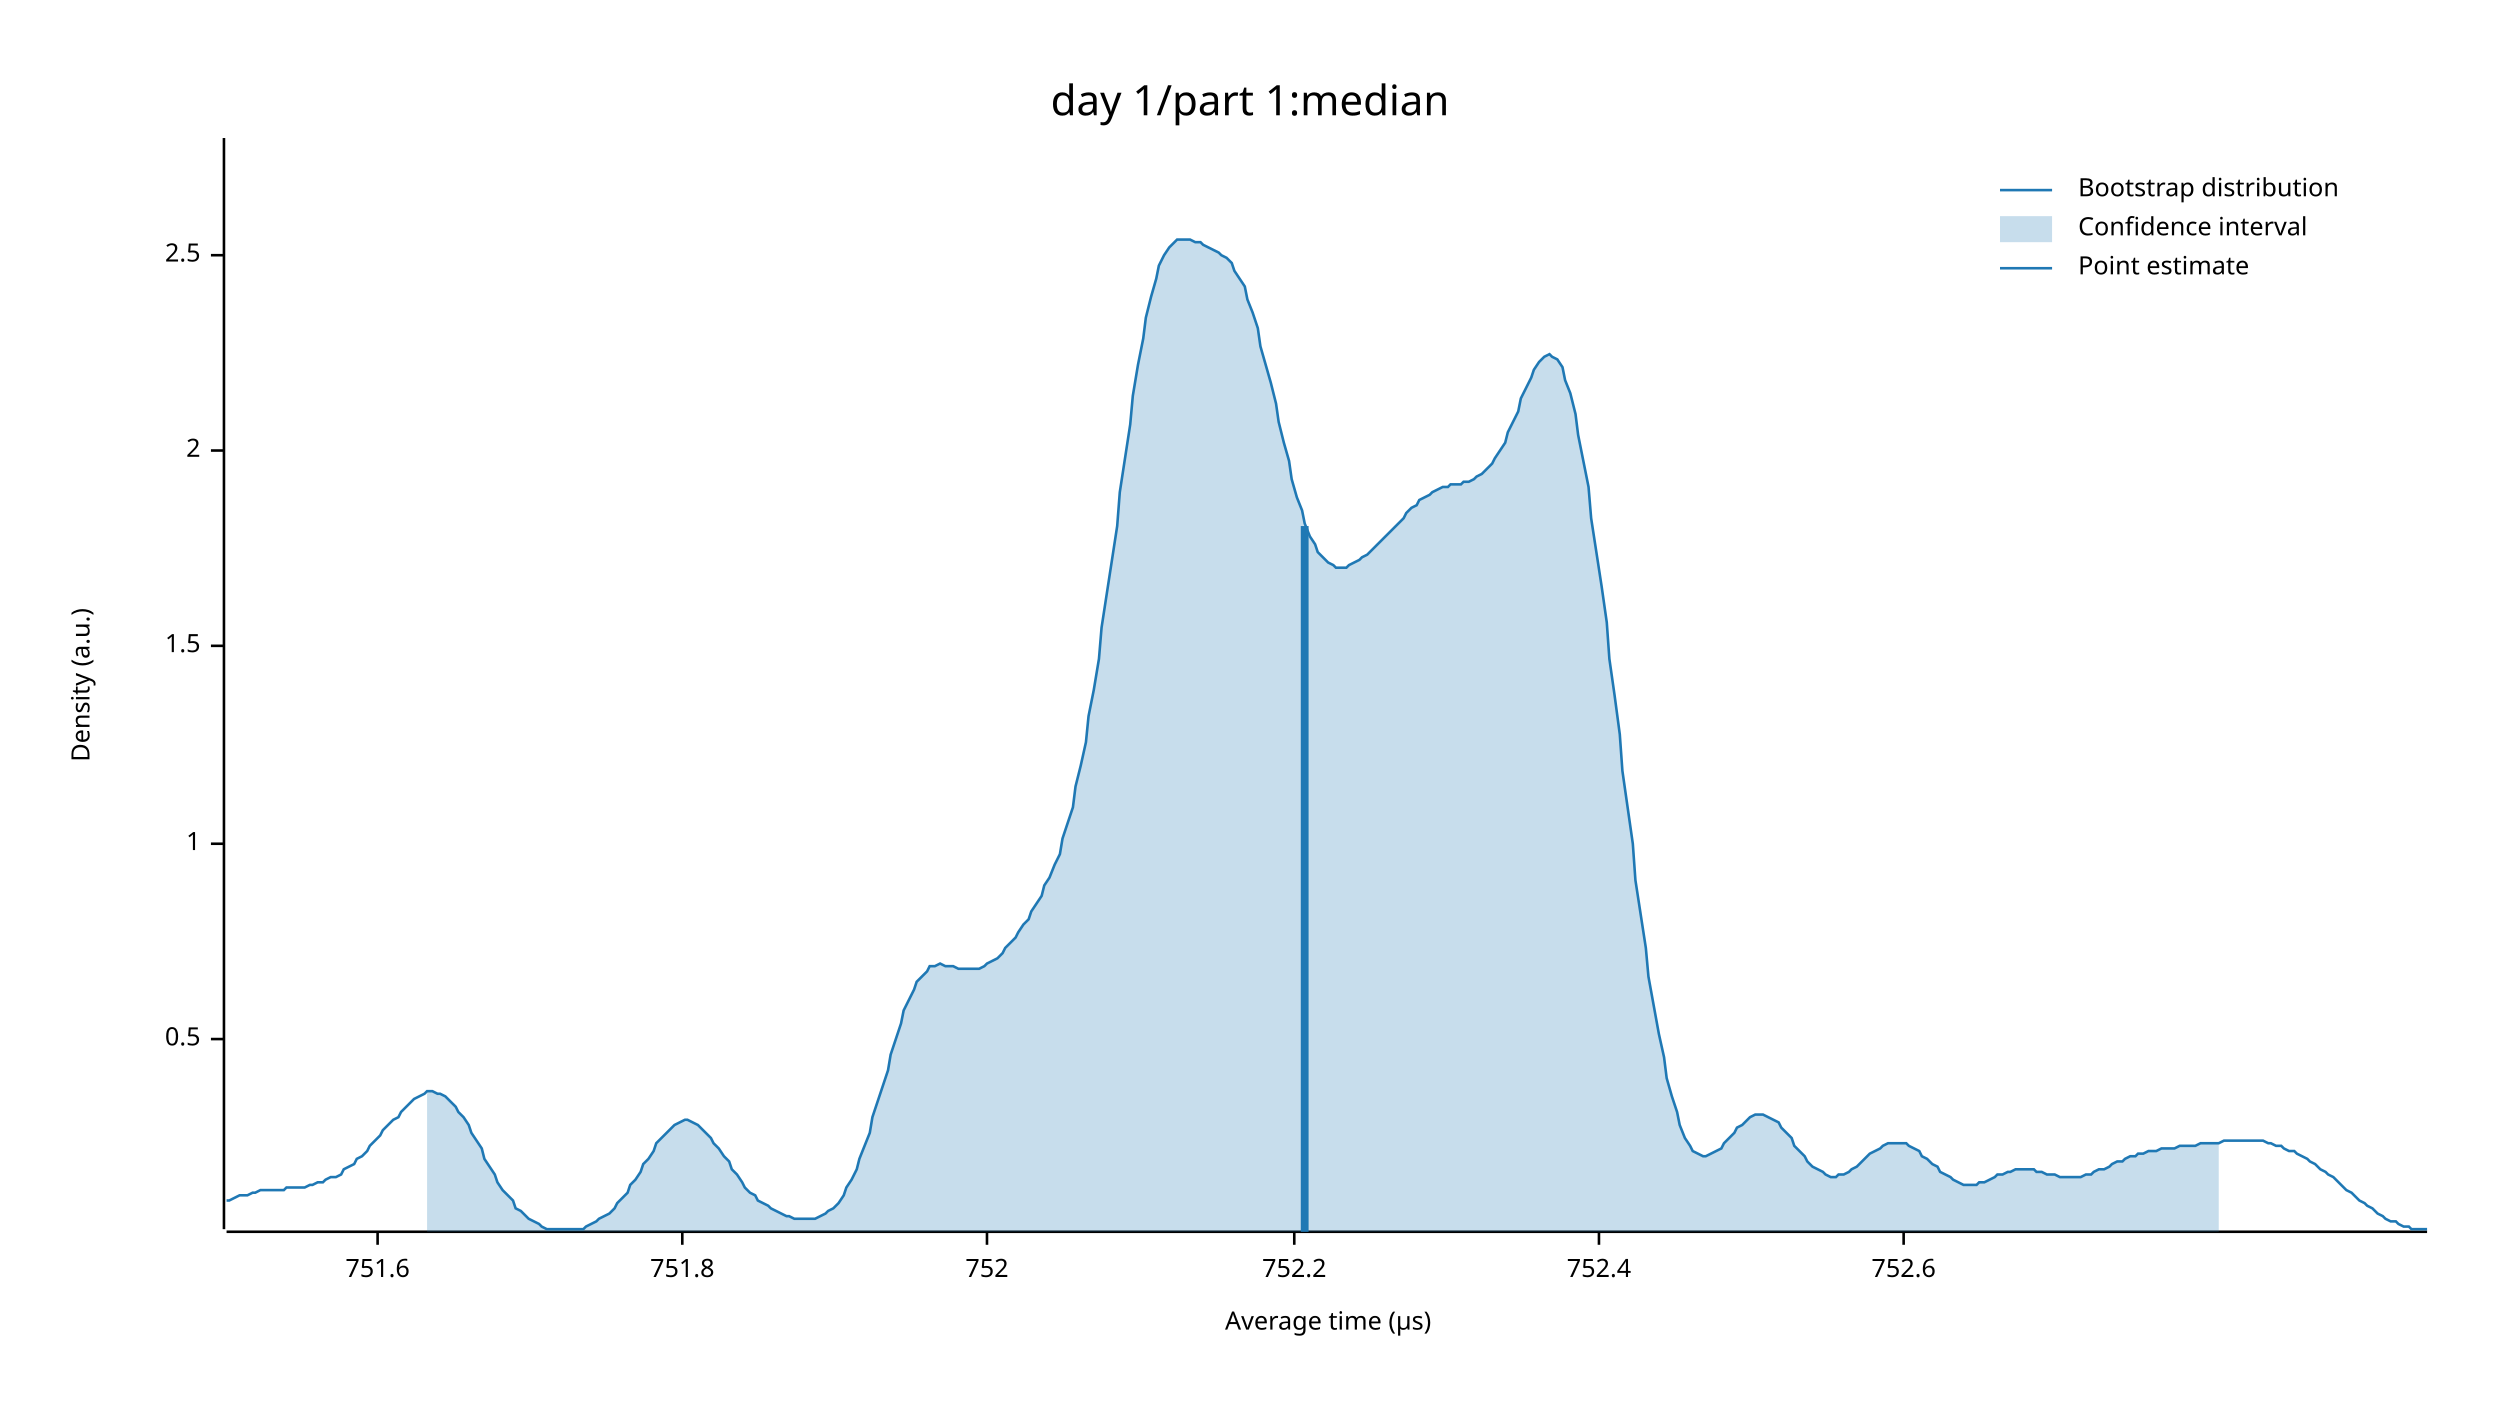
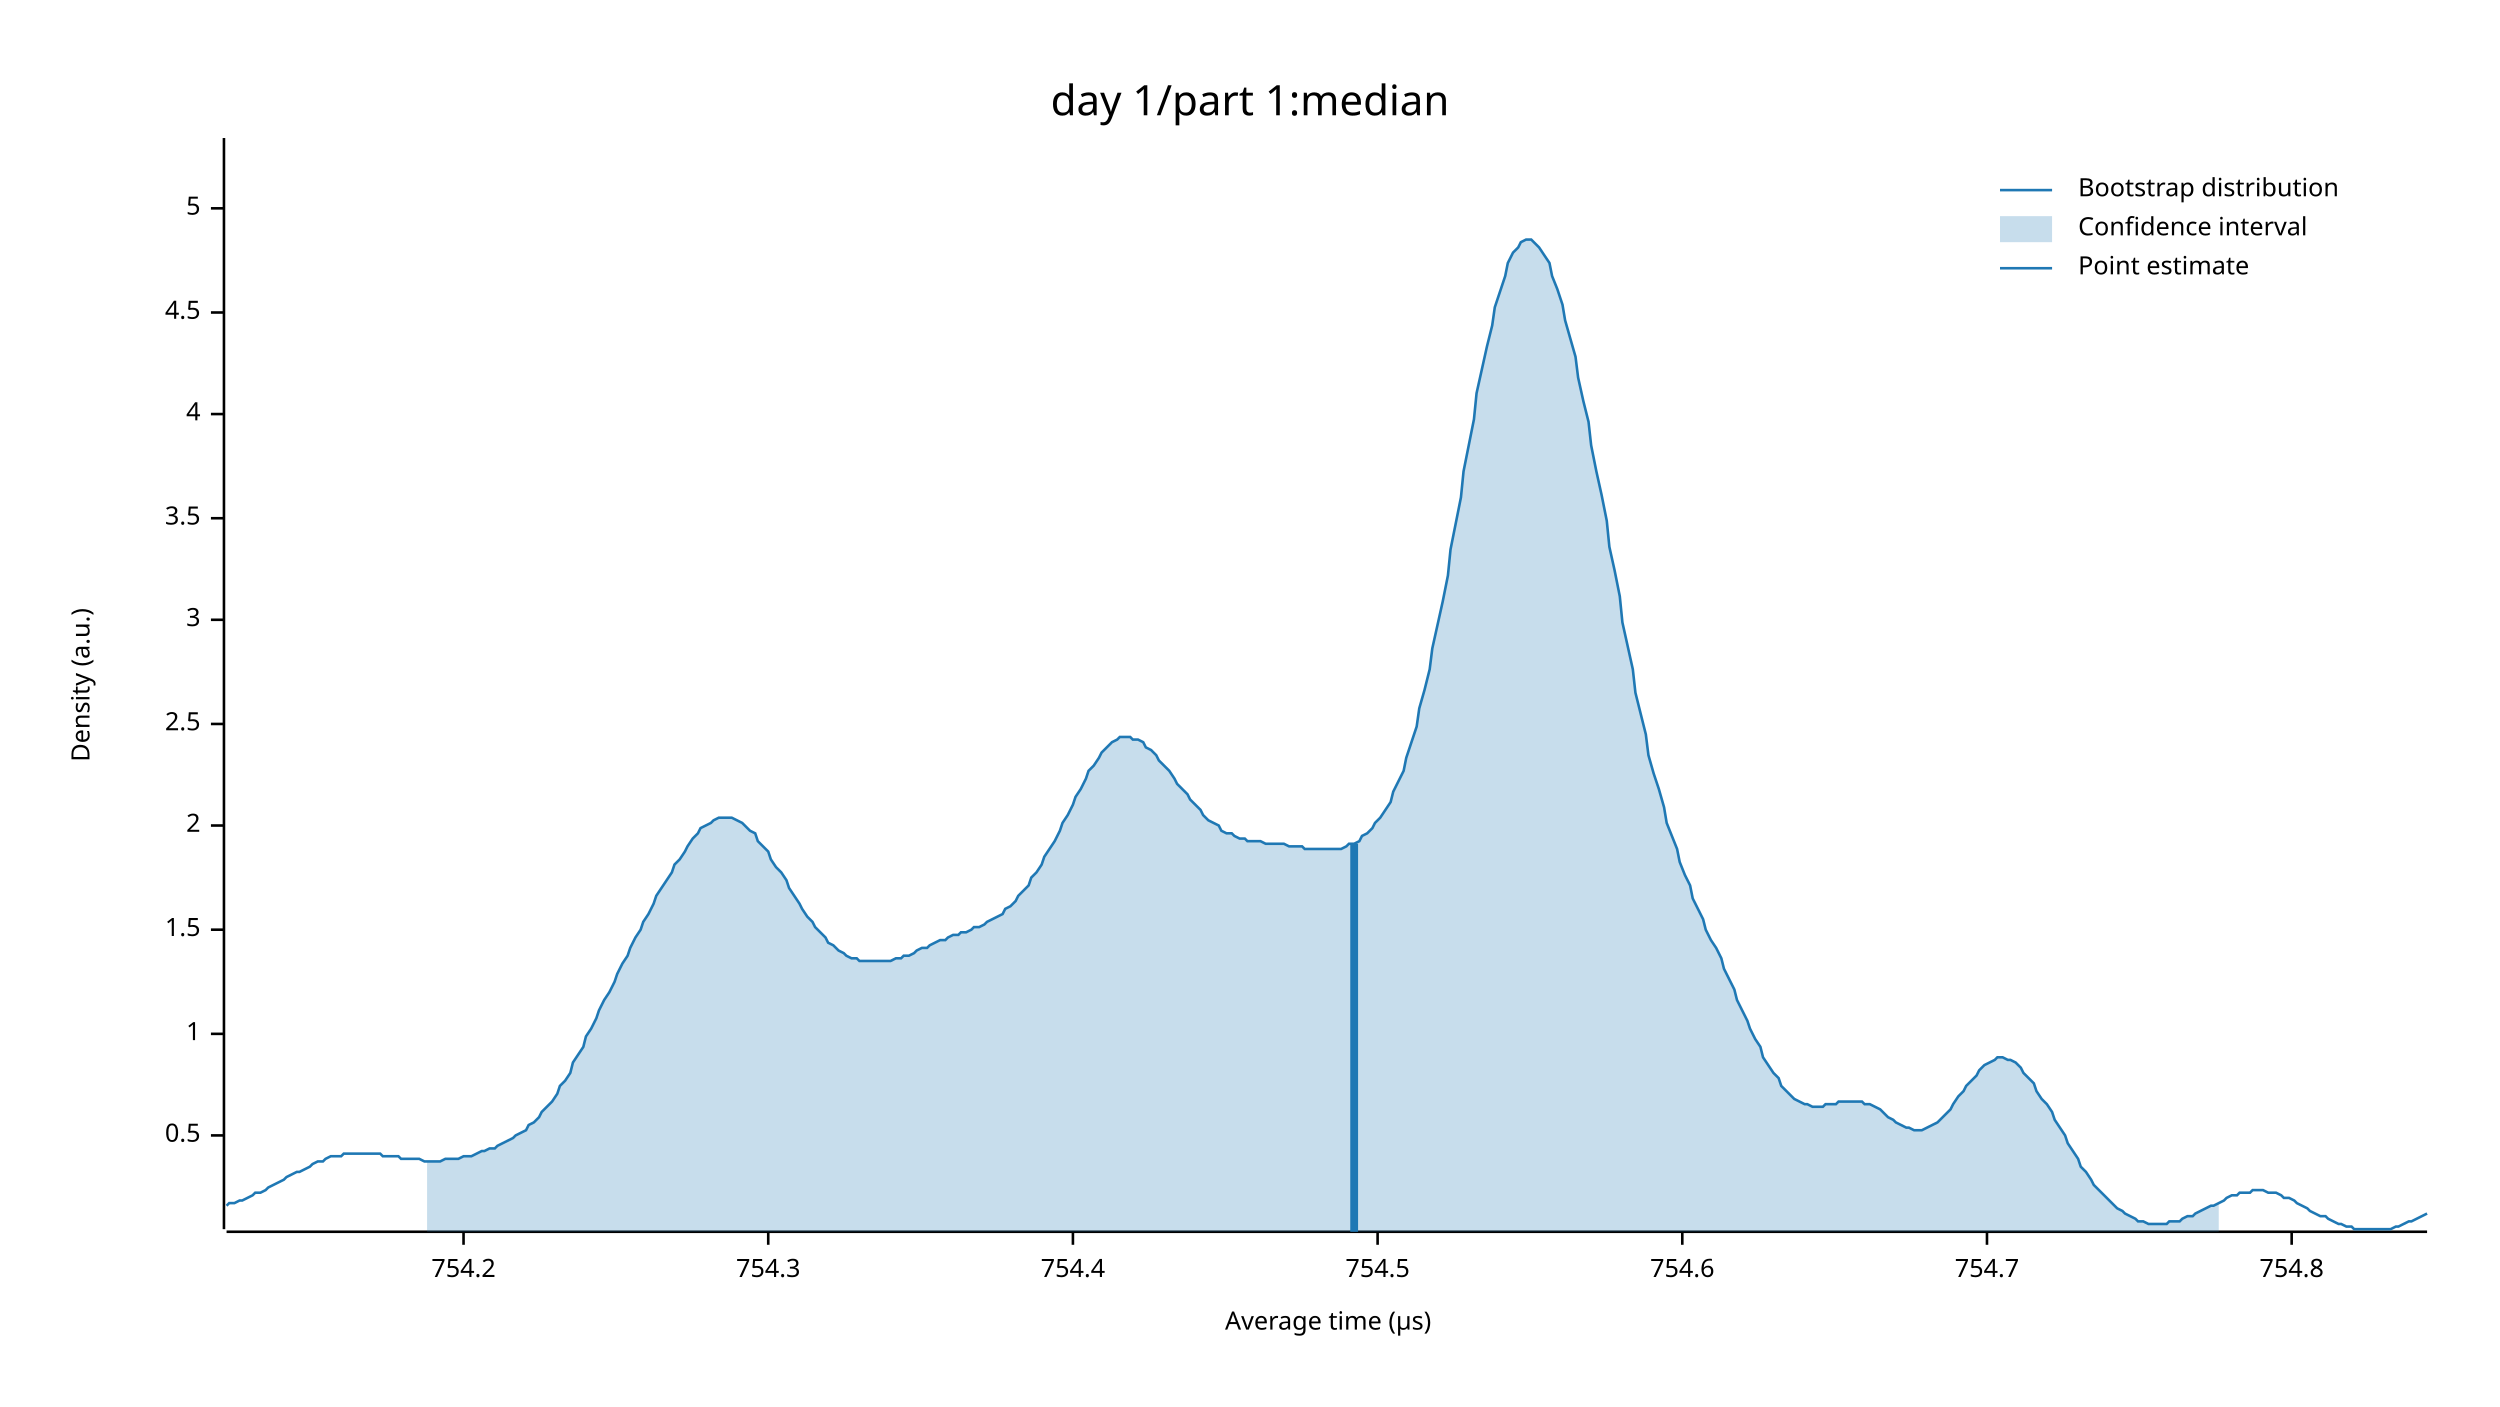
<svg xmlns="http://www.w3.org/2000/svg" width="960" height="540" viewBox="0 0 960 540">
  <text x="480" y="32" dy="0.76em" text-anchor="middle" font-family="sans-serif" font-size="16.129" opacity="1" fill="#000000">
day 1/part 1:median
</text>
  <text x="27" y="263" dy="0.76em" text-anchor="middle" font-family="sans-serif" font-size="9.677" opacity="1" fill="#000000" transform="rotate(270, 27, 263)">
Density (a.u.)
</text>
  <text x="510" y="513" dy="-0.5ex" text-anchor="middle" font-family="sans-serif" font-size="9.677" opacity="1" fill="#000000">
Average time (µs)
</text>
  <polyline fill="none" opacity="1" stroke="#000000" stroke-width="1" points="86,53 86,472 " />
-   <text x="77" y="399" dy="0.5ex" text-anchor="end" font-family="sans-serif" font-size="9.677" opacity="1" fill="#000000">
+   <text x="77" y="436" dy="0.5ex" text-anchor="end" font-family="sans-serif" font-size="9.677" opacity="1" fill="#000000">
0.5
</text>
-   <polyline fill="none" opacity="1" stroke="#000000" stroke-width="1" points="81,399 86,399 " />
-   <text x="77" y="324" dy="0.5ex" text-anchor="end" font-family="sans-serif" font-size="9.677" opacity="1" fill="#000000">
+   <polyline fill="none" opacity="1" stroke="#000000" stroke-width="1" points="81,436 86,436 " />
+   <text x="77" y="397" dy="0.5ex" text-anchor="end" font-family="sans-serif" font-size="9.677" opacity="1" fill="#000000">
1
</text>
-   <polyline fill="none" opacity="1" stroke="#000000" stroke-width="1" points="81,324 86,324 " />
-   <text x="77" y="248" dy="0.5ex" text-anchor="end" font-family="sans-serif" font-size="9.677" opacity="1" fill="#000000">
+   <polyline fill="none" opacity="1" stroke="#000000" stroke-width="1" points="81,397 86,397 " />
+   <text x="77" y="357" dy="0.5ex" text-anchor="end" font-family="sans-serif" font-size="9.677" opacity="1" fill="#000000">
1.5
</text>
-   <polyline fill="none" opacity="1" stroke="#000000" stroke-width="1" points="81,248 86,248 " />
-   <text x="77" y="173" dy="0.5ex" text-anchor="end" font-family="sans-serif" font-size="9.677" opacity="1" fill="#000000">
+   <polyline fill="none" opacity="1" stroke="#000000" stroke-width="1" points="81,357 86,357 " />
+   <text x="77" y="317" dy="0.5ex" text-anchor="end" font-family="sans-serif" font-size="9.677" opacity="1" fill="#000000">
2
</text>
-   <polyline fill="none" opacity="1" stroke="#000000" stroke-width="1" points="81,173 86,173 " />
-   <text x="77" y="98" dy="0.5ex" text-anchor="end" font-family="sans-serif" font-size="9.677" opacity="1" fill="#000000">
+   <polyline fill="none" opacity="1" stroke="#000000" stroke-width="1" points="81,317 86,317 " />
+   <text x="77" y="278" dy="0.5ex" text-anchor="end" font-family="sans-serif" font-size="9.677" opacity="1" fill="#000000">
2.5
</text>
-   <polyline fill="none" opacity="1" stroke="#000000" stroke-width="1" points="81,98 86,98 " />
+   <polyline fill="none" opacity="1" stroke="#000000" stroke-width="1" points="81,278 86,278 " />
+   <text x="77" y="238" dy="0.5ex" text-anchor="end" font-family="sans-serif" font-size="9.677" opacity="1" fill="#000000">
+ 3
+ </text>
+   <polyline fill="none" opacity="1" stroke="#000000" stroke-width="1" points="81,238 86,238 " />
+   <text x="77" y="199" dy="0.5ex" text-anchor="end" font-family="sans-serif" font-size="9.677" opacity="1" fill="#000000">
+ 3.5
+ </text>
+   <polyline fill="none" opacity="1" stroke="#000000" stroke-width="1" points="81,199 86,199 " />
+   <text x="77" y="159" dy="0.5ex" text-anchor="end" font-family="sans-serif" font-size="9.677" opacity="1" fill="#000000">
+ 4
+ </text>
+   <polyline fill="none" opacity="1" stroke="#000000" stroke-width="1" points="81,159 86,159 " />
+   <text x="77" y="120" dy="0.5ex" text-anchor="end" font-family="sans-serif" font-size="9.677" opacity="1" fill="#000000">
+ 4.5
+ </text>
+   <polyline fill="none" opacity="1" stroke="#000000" stroke-width="1" points="81,120 86,120 " />
+   <text x="77" y="80" dy="0.5ex" text-anchor="end" font-family="sans-serif" font-size="9.677" opacity="1" fill="#000000">
+ 5
+ </text>
+   <polyline fill="none" opacity="1" stroke="#000000" stroke-width="1" points="81,80 86,80 " />
  <polyline fill="none" opacity="1" stroke="#000000" stroke-width="1" points="87,473 932,473 " />
-   <text x="145" y="483" dy="0.76em" text-anchor="middle" font-family="sans-serif" font-size="9.677" opacity="1" fill="#000000">
- 751.6
+   <text x="178" y="483" dy="0.76em" text-anchor="middle" font-family="sans-serif" font-size="9.677" opacity="1" fill="#000000">
+ 754.2
</text>
-   <polyline fill="none" opacity="1" stroke="#000000" stroke-width="1" points="145,473 145,478 " />
-   <text x="262" y="483" dy="0.76em" text-anchor="middle" font-family="sans-serif" font-size="9.677" opacity="1" fill="#000000">
- 751.8
+   <polyline fill="none" opacity="1" stroke="#000000" stroke-width="1" points="178,473 178,478 " />
+   <text x="295" y="483" dy="0.76em" text-anchor="middle" font-family="sans-serif" font-size="9.677" opacity="1" fill="#000000">
+ 754.3
</text>
-   <polyline fill="none" opacity="1" stroke="#000000" stroke-width="1" points="262,473 262,478 " />
-   <text x="379" y="483" dy="0.76em" text-anchor="middle" font-family="sans-serif" font-size="9.677" opacity="1" fill="#000000">
- 752
+   <polyline fill="none" opacity="1" stroke="#000000" stroke-width="1" points="295,473 295,478 " />
+   <text x="412" y="483" dy="0.76em" text-anchor="middle" font-family="sans-serif" font-size="9.677" opacity="1" fill="#000000">
+ 754.4
</text>
-   <polyline fill="none" opacity="1" stroke="#000000" stroke-width="1" points="379,473 379,478 " />
-   <text x="497" y="483" dy="0.76em" text-anchor="middle" font-family="sans-serif" font-size="9.677" opacity="1" fill="#000000">
- 752.2
+   <polyline fill="none" opacity="1" stroke="#000000" stroke-width="1" points="412,473 412,478 " />
+   <text x="529" y="483" dy="0.76em" text-anchor="middle" font-family="sans-serif" font-size="9.677" opacity="1" fill="#000000">
+ 754.5
</text>
-   <polyline fill="none" opacity="1" stroke="#000000" stroke-width="1" points="497,473 497,478 " />
-   <text x="614" y="483" dy="0.76em" text-anchor="middle" font-family="sans-serif" font-size="9.677" opacity="1" fill="#000000">
- 752.4
+   <polyline fill="none" opacity="1" stroke="#000000" stroke-width="1" points="529,473 529,478 " />
+   <text x="646" y="483" dy="0.76em" text-anchor="middle" font-family="sans-serif" font-size="9.677" opacity="1" fill="#000000">
+ 754.6
</text>
-   <polyline fill="none" opacity="1" stroke="#000000" stroke-width="1" points="614,473 614,478 " />
-   <text x="731" y="483" dy="0.76em" text-anchor="middle" font-family="sans-serif" font-size="9.677" opacity="1" fill="#000000">
- 752.6
+   <polyline fill="none" opacity="1" stroke="#000000" stroke-width="1" points="646,473 646,478 " />
+   <text x="763" y="483" dy="0.76em" text-anchor="middle" font-family="sans-serif" font-size="9.677" opacity="1" fill="#000000">
+ 754.7
</text>
-   <polyline fill="none" opacity="1" stroke="#000000" stroke-width="1" points="731,473 731,478 " />
-   <polyline fill="none" opacity="1" stroke="#1F78B4" stroke-width="1" points="87,461 88,461 90,460 92,459 93,459 95,459 97,458 98,458 100,457 102,457 103,457 105,457 107,457 109,457 110,456 112,456 114,456 115,456 117,456 119,455 120,455 122,454 124,454 125,453 127,452 129,452 131,451 132,449 134,448 136,447 137,445 139,444 141,442 142,440 144,438 146,436 147,434 149,432 151,430 153,429 154,427 156,425 158,423 159,422 161,421 163,420 164,419 166,419 168,420 169,420 171,421 173,423 175,425 176,427 178,429 180,432 181,435 183,438 185,441 186,445 188,448 190,451 191,454 193,457 195,459 197,461 198,464 200,465 202,467 203,468 205,469 207,470 208,471 210,472 212,472 214,472 215,472 217,472 219,472 220,472 222,472 224,472 225,471 227,470 229,469 230,468 232,467 234,466 236,464 237,462 239,460 241,458 242,455 244,453 246,450 247,447 249,445 251,442 252,439 254,437 256,435 258,433 259,432 261,431 263,430 264,430 266,431 268,432 269,433 271,435 273,437 274,439 276,441 278,444 280,446 281,449 283,451 285,454 286,456 288,458 290,459 291,461 293,462 295,463 296,464 298,465 300,466 302,467 303,467 305,468 307,468 308,468 310,468 312,468 313,468 315,467 317,466 318,465 320,464 322,462 324,459 325,456 327,453 329,449 330,445 332,440 334,435 335,429 337,423 339,417 341,411 342,405 344,399 346,393 347,388 349,384 351,380 352,377 354,375 356,373 357,371 359,371 361,370 363,371 364,371 366,371 368,372 369,372 371,372 373,372 374,372 376,372 378,371 379,370 381,369 383,368 385,366 386,364 388,362 390,360 391,358 393,355 395,353 396,350 398,347 400,344 401,340 403,337 405,332 407,328 408,322 410,316 412,310 413,302 415,294 417,285 418,275 420,265 422,253 423,241 425,228 427,215 429,202 430,189 432,176 434,163 435,152 437,140 439,130 440,122 442,114 444,107 445,102 447,98 449,95 451,93 452,92 454,92 456,92 457,92 459,93 461,93 462,94 464,95 466,96 468,97 469,98 471,99 473,101 474,104 476,107 478,110 479,115 481,120 483,126 484,133 486,140 488,147 490,155 491,162 493,170 495,177 496,184 498,191 500,196 501,201 503,206 505,209 506,212 508,214 510,216 512,217 513,218 515,218 517,218 518,217 520,216 522,215 523,214 525,213 527,211 528,210 530,208 532,206 534,204 535,203 537,201 539,199 540,197 542,195 544,194 545,192 547,191 549,190 550,189 552,188 554,187 556,187 557,186 559,186 561,186 562,185 564,185 566,184 567,183 569,182 571,180 573,178 574,176 576,173 578,170 579,166 581,162 583,158 584,153 586,149 588,145 589,142 591,139 593,137 595,136 596,137 598,138 600,141 601,146 603,151 605,159 606,167 608,177 610,187 611,199 613,212 615,225 617,239 618,253 620,267 622,282 623,296 625,310 627,324 628,338 630,351 632,364 633,375 635,386 637,397 639,406 640,414 642,421 644,427 645,432 647,437 649,440 650,442 652,443 654,444 655,444 657,443 659,442 661,441 662,439 664,437 666,435 667,433 669,432 671,430 672,429 674,428 676,428 677,428 679,429 681,430 683,431 684,433 686,435 688,437 689,440 691,442 693,444 694,446 696,448 698,449 700,450 701,451 703,452 705,452 706,451 708,451 710,450 711,449 713,448 715,446 716,445 718,443 720,442 722,441 723,440 725,439 727,439 728,439 730,439 732,439 733,440 735,441 737,442 738,444 740,445 742,447 744,448 745,450 747,451 749,452 750,453 752,454 754,455 755,455 757,455 759,455 760,454 762,454 764,453 766,452 767,451 769,451 771,450 772,450 774,449 776,449 777,449 779,449 781,449 782,450 784,450 786,451 788,451 789,451 791,452 793,452 794,452 796,452 798,452 799,452 801,451 803,451 804,450 806,449 808,449 810,448 811,447 813,446 815,446 816,445 818,444 820,444 821,443 823,443 825,442 827,442 828,442 830,441 832,441 833,441 835,441 837,440 838,440 840,440 842,440 843,440 845,439 847,439 849,439 850,439 852,439 854,438 855,438 857,438 859,438 860,438 862,438 864,438 865,438 867,438 869,438 871,439 872,439 874,440 876,440 877,441 879,442 881,442 882,443 884,444 886,445 887,446 889,447 891,449 893,450 894,451 896,452 898,454 899,455 901,457 903,458 904,459 906,461 908,462 909,463 911,464 913,466 915,467 916,468 918,469 920,469 921,470 923,471 925,471 926,472 928,472 930,472 932,472 " />
-   <polygon opacity="0.25" fill="#1F78B4" points="164,419 166,419 168,420 169,420 171,421 173,423 175,425 176,427 178,429 180,432 181,435 183,438 185,441 186,445 188,448 190,451 191,454 193,457 195,459 197,461 198,464 200,465 202,467 203,468 205,469 207,470 208,471 210,472 212,472 214,472 215,472 217,472 219,472 220,472 222,472 224,472 225,471 227,470 229,469 230,468 232,467 234,466 236,464 237,462 239,460 241,458 242,455 244,453 246,450 247,447 249,445 251,442 252,439 254,437 256,435 258,433 259,432 261,431 263,430 264,430 266,431 268,432 269,433 271,435 273,437 274,439 276,441 278,444 280,446 281,449 283,451 285,454 286,456 288,458 290,459 291,461 293,462 295,463 296,464 298,465 300,466 302,467 303,467 305,468 307,468 308,468 310,468 312,468 313,468 315,467 317,466 318,465 320,464 322,462 324,459 325,456 327,453 329,449 330,445 332,440 334,435 335,429 337,423 339,417 341,411 342,405 344,399 346,393 347,388 349,384 351,380 352,377 354,375 356,373 357,371 359,371 361,370 363,371 364,371 366,371 368,372 369,372 371,372 373,372 374,372 376,372 378,371 379,370 381,369 383,368 385,366 386,364 388,362 390,360 391,358 393,355 395,353 396,350 398,347 400,344 401,340 403,337 405,332 407,328 408,322 410,316 412,310 413,302 415,294 417,285 418,275 420,265 422,253 423,241 425,228 427,215 429,202 430,189 432,176 434,163 435,152 437,140 439,130 440,122 442,114 444,107 445,102 447,98 449,95 451,93 452,92 454,92 456,92 457,92 459,93 461,93 462,94 464,95 466,96 468,97 469,98 471,99 473,101 474,104 476,107 478,110 479,115 481,120 483,126 484,133 486,140 488,147 490,155 491,162 493,170 495,177 496,184 498,191 500,196 501,201 503,206 505,209 506,212 508,214 510,216 512,217 513,218 515,218 517,218 518,217 520,216 522,215 523,214 525,213 527,211 528,210 530,208 532,206 534,204 535,203 537,201 539,199 540,197 542,195 544,194 545,192 547,191 549,190 550,189 552,188 554,187 556,187 557,186 559,186 561,186 562,185 564,185 566,184 567,183 569,182 571,180 573,178 574,176 576,173 578,170 579,166 581,162 583,158 584,153 586,149 588,145 589,142 591,139 593,137 595,136 596,137 598,138 600,141 601,146 603,151 605,159 606,167 608,177 610,187 611,199 613,212 615,225 617,239 618,253 620,267 622,282 623,296 625,310 627,324 628,338 630,351 632,364 633,375 635,386 637,397 639,406 640,414 642,421 644,427 645,432 647,437 649,440 650,442 652,443 654,444 655,444 657,443 659,442 661,441 662,439 664,437 666,435 667,433 669,432 671,430 672,429 674,428 676,428 677,428 679,429 681,430 683,431 684,433 686,435 688,437 689,440 691,442 693,444 694,446 696,448 698,449 700,450 701,451 703,452 705,452 706,451 708,451 710,450 711,449 713,448 715,446 716,445 718,443 720,442 722,441 723,440 725,439 727,439 728,439 730,439 732,439 733,440 735,441 737,442 738,444 740,445 742,447 744,448 745,450 747,451 749,452 750,453 752,454 754,455 755,455 757,455 759,455 760,454 762,454 764,453 766,452 767,451 769,451 771,450 772,450 774,449 776,449 777,449 779,449 781,449 782,450 784,450 786,451 788,451 789,451 791,452 793,452 794,452 796,452 798,452 799,452 801,451 803,451 804,450 806,449 808,449 810,448 811,447 813,446 815,446 816,445 818,444 820,444 821,443 823,443 825,442 827,442 828,442 830,441 832,441 833,441 835,441 837,440 838,440 840,440 842,440 843,440 845,439 847,439 849,439 850,439 852,439 852,473 164,473 " />
-   <polyline fill="none" opacity="1" stroke="#1F78B4" stroke-width="3" points="501,473 501,202 " />
+   <polyline fill="none" opacity="1" stroke="#000000" stroke-width="1" points="763,473 763,478 " />
+   <text x="880" y="483" dy="0.76em" text-anchor="middle" font-family="sans-serif" font-size="9.677" opacity="1" fill="#000000">
+ 754.8
+ </text>
+   <polyline fill="none" opacity="1" stroke="#000000" stroke-width="1" points="880,473 880,478 " />
+   <polyline fill="none" opacity="1" stroke="#1F78B4" stroke-width="1" points="87,463 88,462 90,462 92,461 93,461 95,460 97,459 98,458 100,458 102,457 103,456 105,455 107,454 109,453 110,452 112,451 114,450 115,450 117,449 119,448 120,447 122,446 124,446 125,445 127,444 129,444 131,444 132,443 134,443 136,443 137,443 139,443 141,443 142,443 144,443 146,443 147,444 149,444 151,444 153,444 154,445 156,445 158,445 159,445 161,445 163,446 164,446 166,446 168,446 169,446 171,445 173,445 175,445 176,445 178,444 180,444 181,444 183,443 185,442 186,442 188,441 190,441 191,440 193,439 195,438 197,437 198,436 200,435 202,434 203,432 205,431 207,429 208,427 210,425 212,423 214,420 215,417 217,415 219,412 220,408 222,405 224,402 225,398 227,395 229,391 230,388 232,384 234,381 236,377 237,374 239,370 241,367 242,364 244,360 246,357 247,354 249,351 251,347 252,344 254,341 256,338 258,335 259,332 261,330 263,327 264,325 266,322 268,320 269,318 271,317 273,316 274,315 276,314 278,314 280,314 281,314 283,315 285,316 286,317 288,319 290,320 291,323 293,325 295,327 296,330 298,333 300,335 302,338 303,341 305,344 307,347 308,349 310,352 312,354 313,356 315,358 317,360 318,362 320,363 322,365 324,366 325,367 327,368 329,368 330,369 332,369 334,369 335,369 337,369 339,369 341,369 342,369 344,368 346,368 347,367 349,367 351,366 352,365 354,364 356,364 357,363 359,362 361,361 363,361 364,360 366,359 368,359 369,358 371,358 373,357 374,356 376,356 378,355 379,354 381,353 383,352 385,351 386,349 388,348 390,346 391,344 393,342 395,340 396,337 398,335 400,332 401,329 403,326 405,323 407,319 408,316 410,313 412,309 413,306 415,303 417,299 418,296 420,294 422,291 423,289 425,287 427,285 429,284 430,283 432,283 434,283 435,284 437,284 439,285 440,287 442,288 444,290 445,292 447,294 449,296 451,299 452,301 454,303 456,305 457,307 459,309 461,311 462,313 464,315 466,316 468,317 469,319 471,320 473,320 474,321 476,322 478,322 479,323 481,323 483,323 484,323 486,324 488,324 490,324 491,324 493,324 495,325 496,325 498,325 500,325 501,326 503,326 505,326 506,326 508,326 510,326 512,326 513,326 515,326 517,325 518,324 520,324 522,323 523,321 525,320 527,318 528,316 530,314 532,311 534,308 535,304 537,300 539,296 540,291 542,285 544,279 545,272 547,265 549,257 550,249 552,240 554,231 556,221 557,211 559,201 561,191 562,181 564,171 566,161 567,151 569,142 571,133 573,125 574,118 576,112 578,106 579,101 581,97 583,95 584,93 586,92 588,92 589,93 591,95 593,98 595,101 596,106 598,111 600,117 601,123 603,130 605,137 606,145 608,154 610,162 611,171 613,181 615,190 617,200 618,210 620,219 622,229 623,239 625,248 627,257 628,266 630,274 632,282 633,290 635,297 637,303 639,310 640,316 642,321 644,326 645,331 647,336 649,340 650,345 652,349 654,353 655,357 657,361 659,364 661,368 662,372 664,376 666,380 667,384 669,388 671,392 672,395 674,399 676,402 677,406 679,409 681,412 683,414 684,417 686,419 688,421 689,422 691,423 693,424 694,424 696,425 698,425 700,425 701,424 703,424 705,424 706,423 708,423 710,423 711,423 713,423 715,423 716,424 718,424 720,425 722,426 723,427 725,429 727,430 728,431 730,432 732,433 733,433 735,434 737,434 738,434 740,433 742,432 744,431 745,430 747,428 749,426 750,424 752,421 754,419 755,417 757,415 759,413 760,411 762,409 764,408 766,407 767,406 769,406 771,407 772,407 774,408 776,410 777,412 779,414 781,416 782,419 784,422 786,424 788,427 789,430 791,433 793,436 794,439 796,442 798,445 799,448 801,450 803,453 804,455 806,457 808,459 810,461 811,462 813,464 815,465 816,466 818,467 820,468 821,469 823,469 825,470 827,470 828,470 830,470 832,470 833,469 835,469 837,469 838,468 840,467 842,467 843,466 845,465 847,464 849,463 850,463 852,462 854,461 855,460 857,459 859,459 860,458 862,458 864,458 865,457 867,457 869,457 871,458 872,458 874,458 876,459 877,460 879,460 881,461 882,462 884,463 886,464 887,465 889,466 891,467 893,467 894,468 896,469 898,470 899,470 901,471 903,471 904,472 906,472 908,472 909,472 911,472 913,472 915,472 916,472 918,472 920,471 921,471 923,470 925,469 926,469 928,468 930,467 932,466 " />
+   <polygon opacity="0.25" fill="#1F78B4" points="164,446 166,446 168,446 169,446 171,445 173,445 175,445 176,445 178,444 180,444 181,444 183,443 185,442 186,442 188,441 190,441 191,440 193,439 195,438 197,437 198,436 200,435 202,434 203,432 205,431 207,429 208,427 210,425 212,423 214,420 215,417 217,415 219,412 220,408 222,405 224,402 225,398 227,395 229,391 230,388 232,384 234,381 236,377 237,374 239,370 241,367 242,364 244,360 246,357 247,354 249,351 251,347 252,344 254,341 256,338 258,335 259,332 261,330 263,327 264,325 266,322 268,320 269,318 271,317 273,316 274,315 276,314 278,314 280,314 281,314 283,315 285,316 286,317 288,319 290,320 291,323 293,325 295,327 296,330 298,333 300,335 302,338 303,341 305,344 307,347 308,349 310,352 312,354 313,356 315,358 317,360 318,362 320,363 322,365 324,366 325,367 327,368 329,368 330,369 332,369 334,369 335,369 337,369 339,369 341,369 342,369 344,368 346,368 347,367 349,367 351,366 352,365 354,364 356,364 357,363 359,362 361,361 363,361 364,360 366,359 368,359 369,358 371,358 373,357 374,356 376,356 378,355 379,354 381,353 383,352 385,351 386,349 388,348 390,346 391,344 393,342 395,340 396,337 398,335 400,332 401,329 403,326 405,323 407,319 408,316 410,313 412,309 413,306 415,303 417,299 418,296 420,294 422,291 423,289 425,287 427,285 429,284 430,283 432,283 434,283 435,284 437,284 439,285 440,287 442,288 444,290 445,292 447,294 449,296 451,299 452,301 454,303 456,305 457,307 459,309 461,311 462,313 464,315 466,316 468,317 469,319 471,320 473,320 474,321 476,322 478,322 479,323 481,323 483,323 484,323 486,324 488,324 490,324 491,324 493,324 495,325 496,325 498,325 500,325 501,326 503,326 505,326 506,326 508,326 510,326 512,326 513,326 515,326 517,325 518,324 520,324 522,323 523,321 525,320 527,318 528,316 530,314 532,311 534,308 535,304 537,300 539,296 540,291 542,285 544,279 545,272 547,265 549,257 550,249 552,240 554,231 556,221 557,211 559,201 561,191 562,181 564,171 566,161 567,151 569,142 571,133 573,125 574,118 576,112 578,106 579,101 581,97 583,95 584,93 586,92 588,92 589,93 591,95 593,98 595,101 596,106 598,111 600,117 601,123 603,130 605,137 606,145 608,154 610,162 611,171 613,181 615,190 617,200 618,210 620,219 622,229 623,239 625,248 627,257 628,266 630,274 632,282 633,290 635,297 637,303 639,310 640,316 642,321 644,326 645,331 647,336 649,340 650,345 652,349 654,353 655,357 657,361 659,364 661,368 662,372 664,376 666,380 667,384 669,388 671,392 672,395 674,399 676,402 677,406 679,409 681,412 683,414 684,417 686,419 688,421 689,422 691,423 693,424 694,424 696,425 698,425 700,425 701,424 703,424 705,424 706,423 708,423 710,423 711,423 713,423 715,423 716,424 718,424 720,425 722,426 723,427 725,429 727,430 728,431 730,432 732,433 733,433 735,434 737,434 738,434 740,433 742,432 744,431 745,430 747,428 749,426 750,424 752,421 754,419 755,417 757,415 759,413 760,411 762,409 764,408 766,407 767,406 769,406 771,407 772,407 774,408 776,410 777,412 779,414 781,416 782,419 784,422 786,424 788,427 789,430 791,433 793,436 794,439 796,442 798,445 799,448 801,450 803,453 804,455 806,457 808,459 810,461 811,462 813,464 815,465 816,466 818,467 820,468 821,469 823,469 825,470 827,470 828,470 830,470 832,470 833,469 835,469 837,469 838,468 840,467 842,467 843,466 845,465 847,464 849,463 850,463 852,462 852,473 164,473 " />
+   <polyline fill="none" opacity="1" stroke="#1F78B4" stroke-width="3" points="520,473 520,324 " />
  <text x="798" y="68" dy="0.76em" text-anchor="start" font-family="sans-serif" font-size="9.677" opacity="1" fill="#000000">
Bootstrap distribution
</text>
  <text x="798" y="83" dy="0.76em" text-anchor="start" font-family="sans-serif" font-size="9.677" opacity="1" fill="#000000">
Confidence interval
</text>
  <text x="798" y="98" dy="0.76em" text-anchor="start" font-family="sans-serif" font-size="9.677" opacity="1" fill="#000000">
Point estimate
</text>
  <polyline fill="none" opacity="1" stroke="#1F78B4" stroke-width="1" points="768,73 788,73 " />
  <rect x="768" y="83" width="20" height="10" opacity="0.25" fill="#1F78B4" stroke="none" />
  <polyline fill="none" opacity="1" stroke="#1F78B4" stroke-width="1" points="768,103 788,103 " />
</svg>
